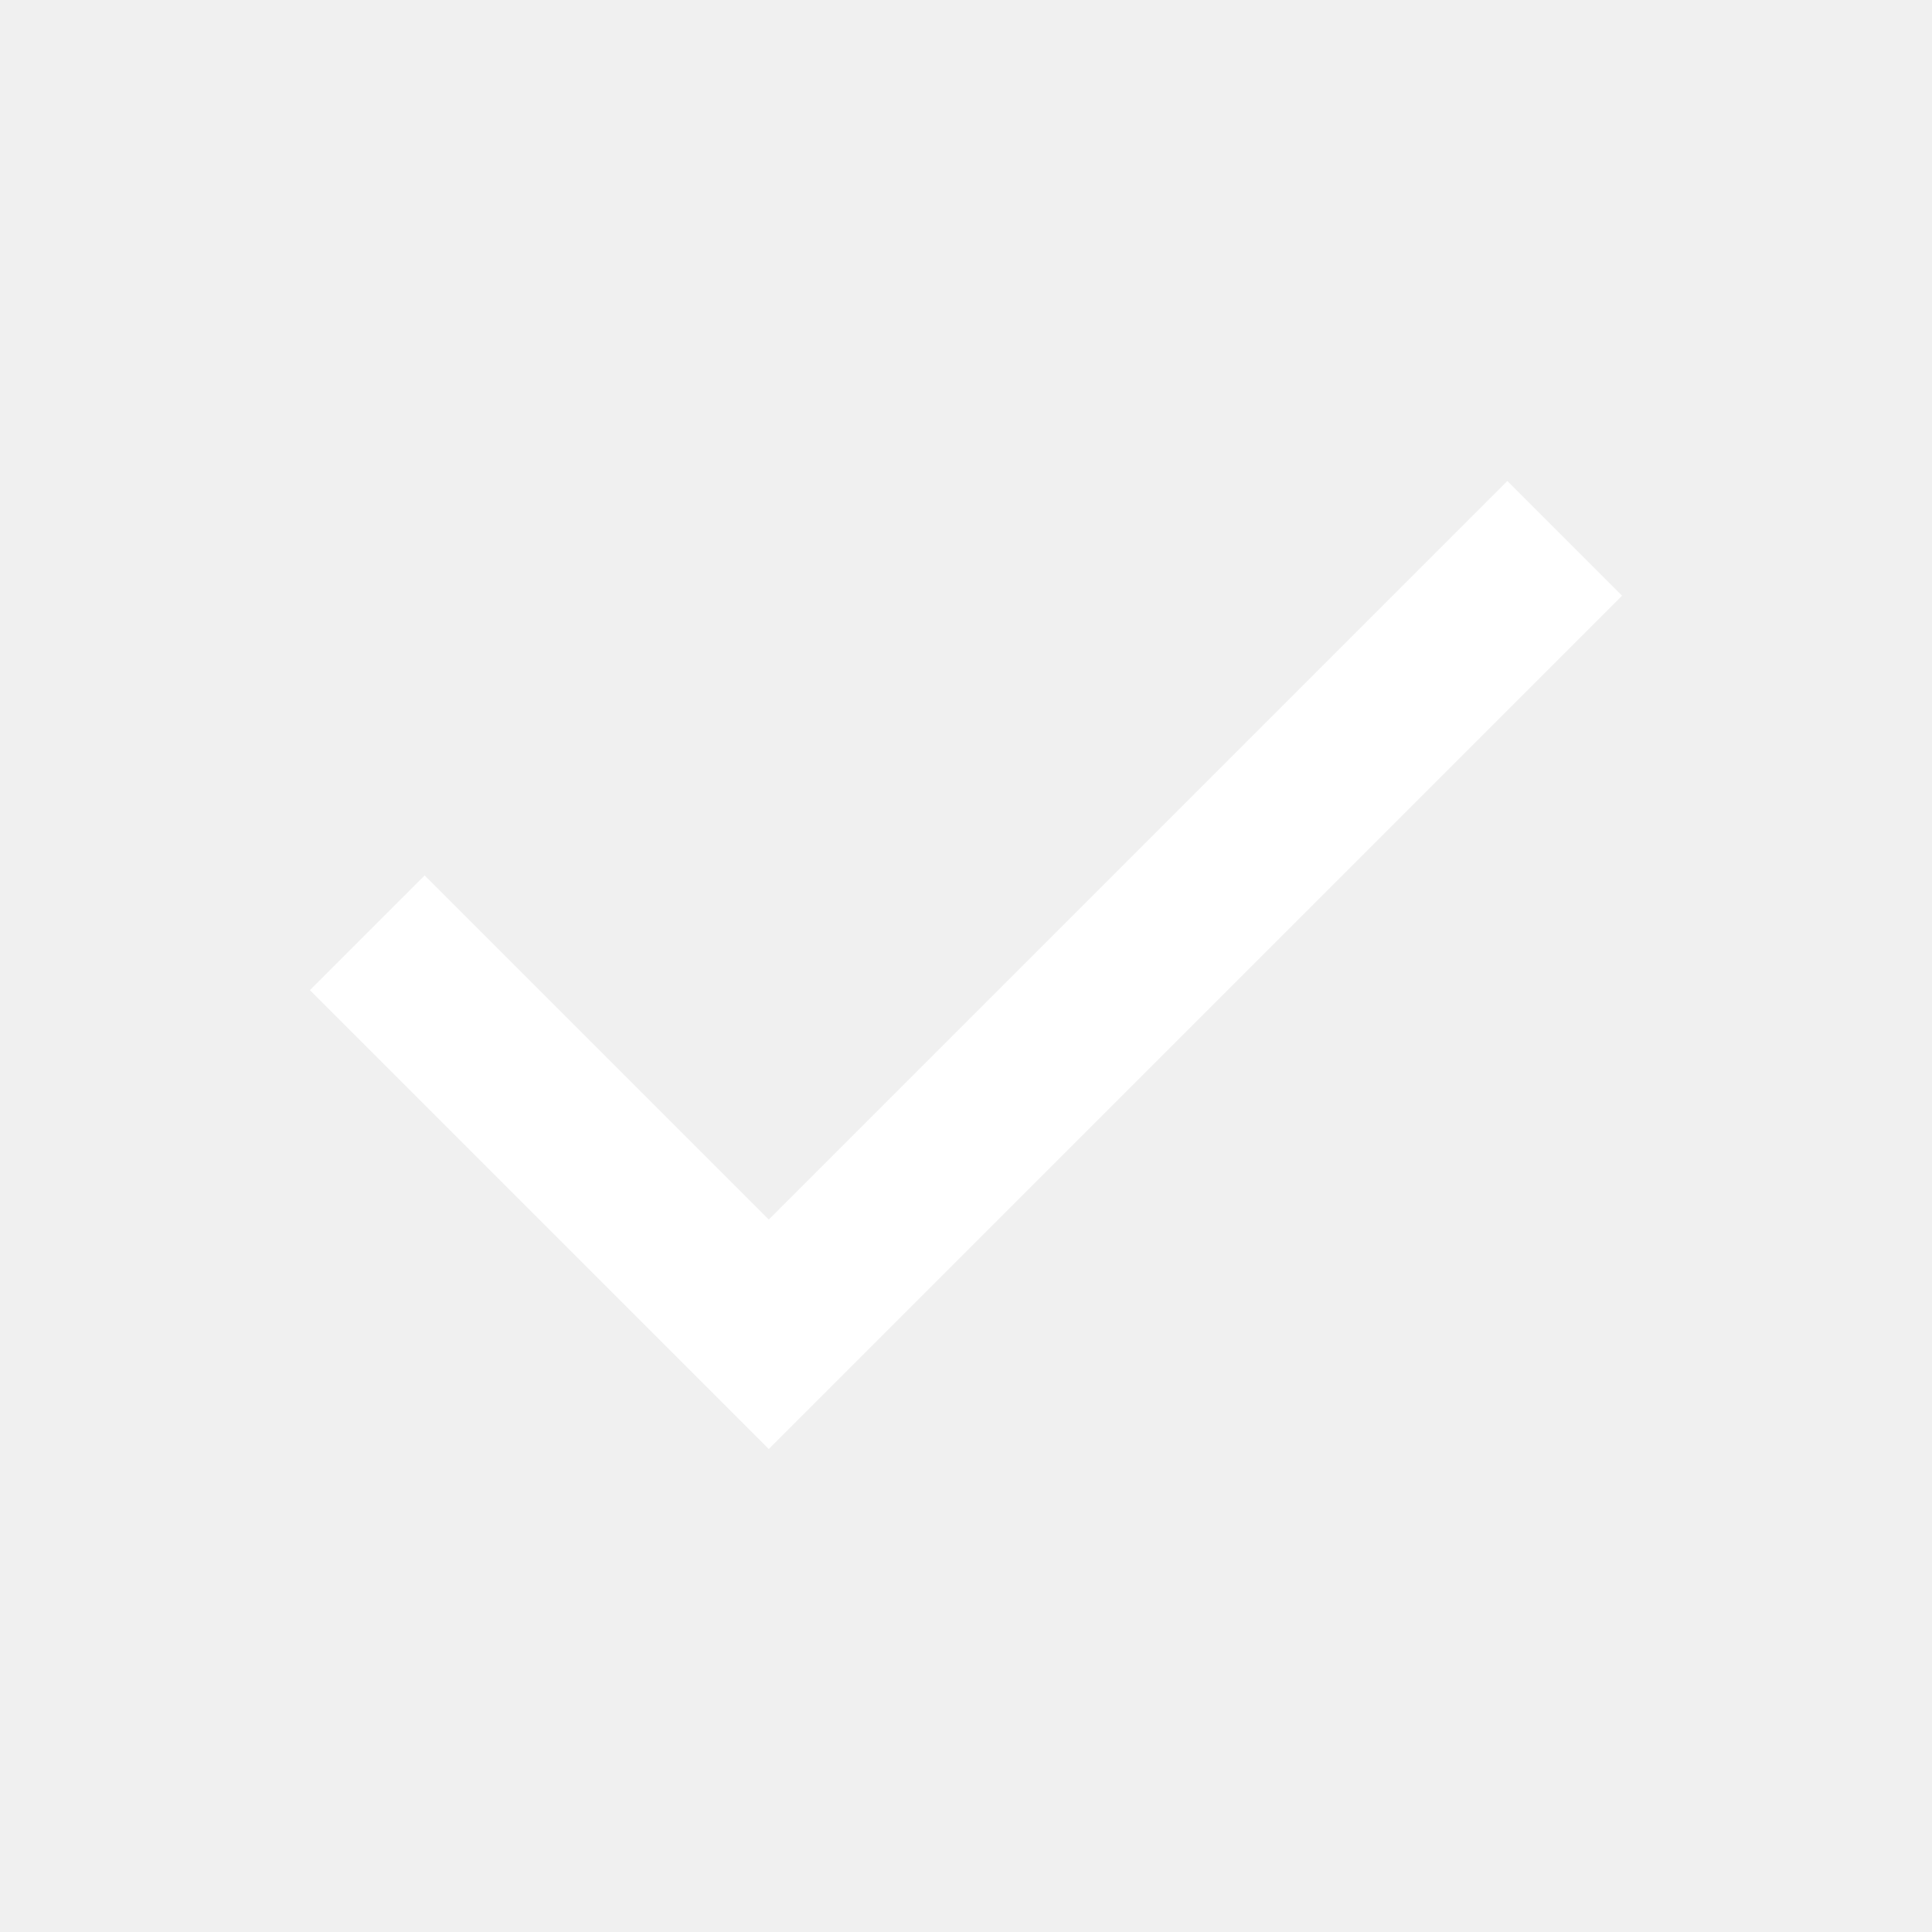
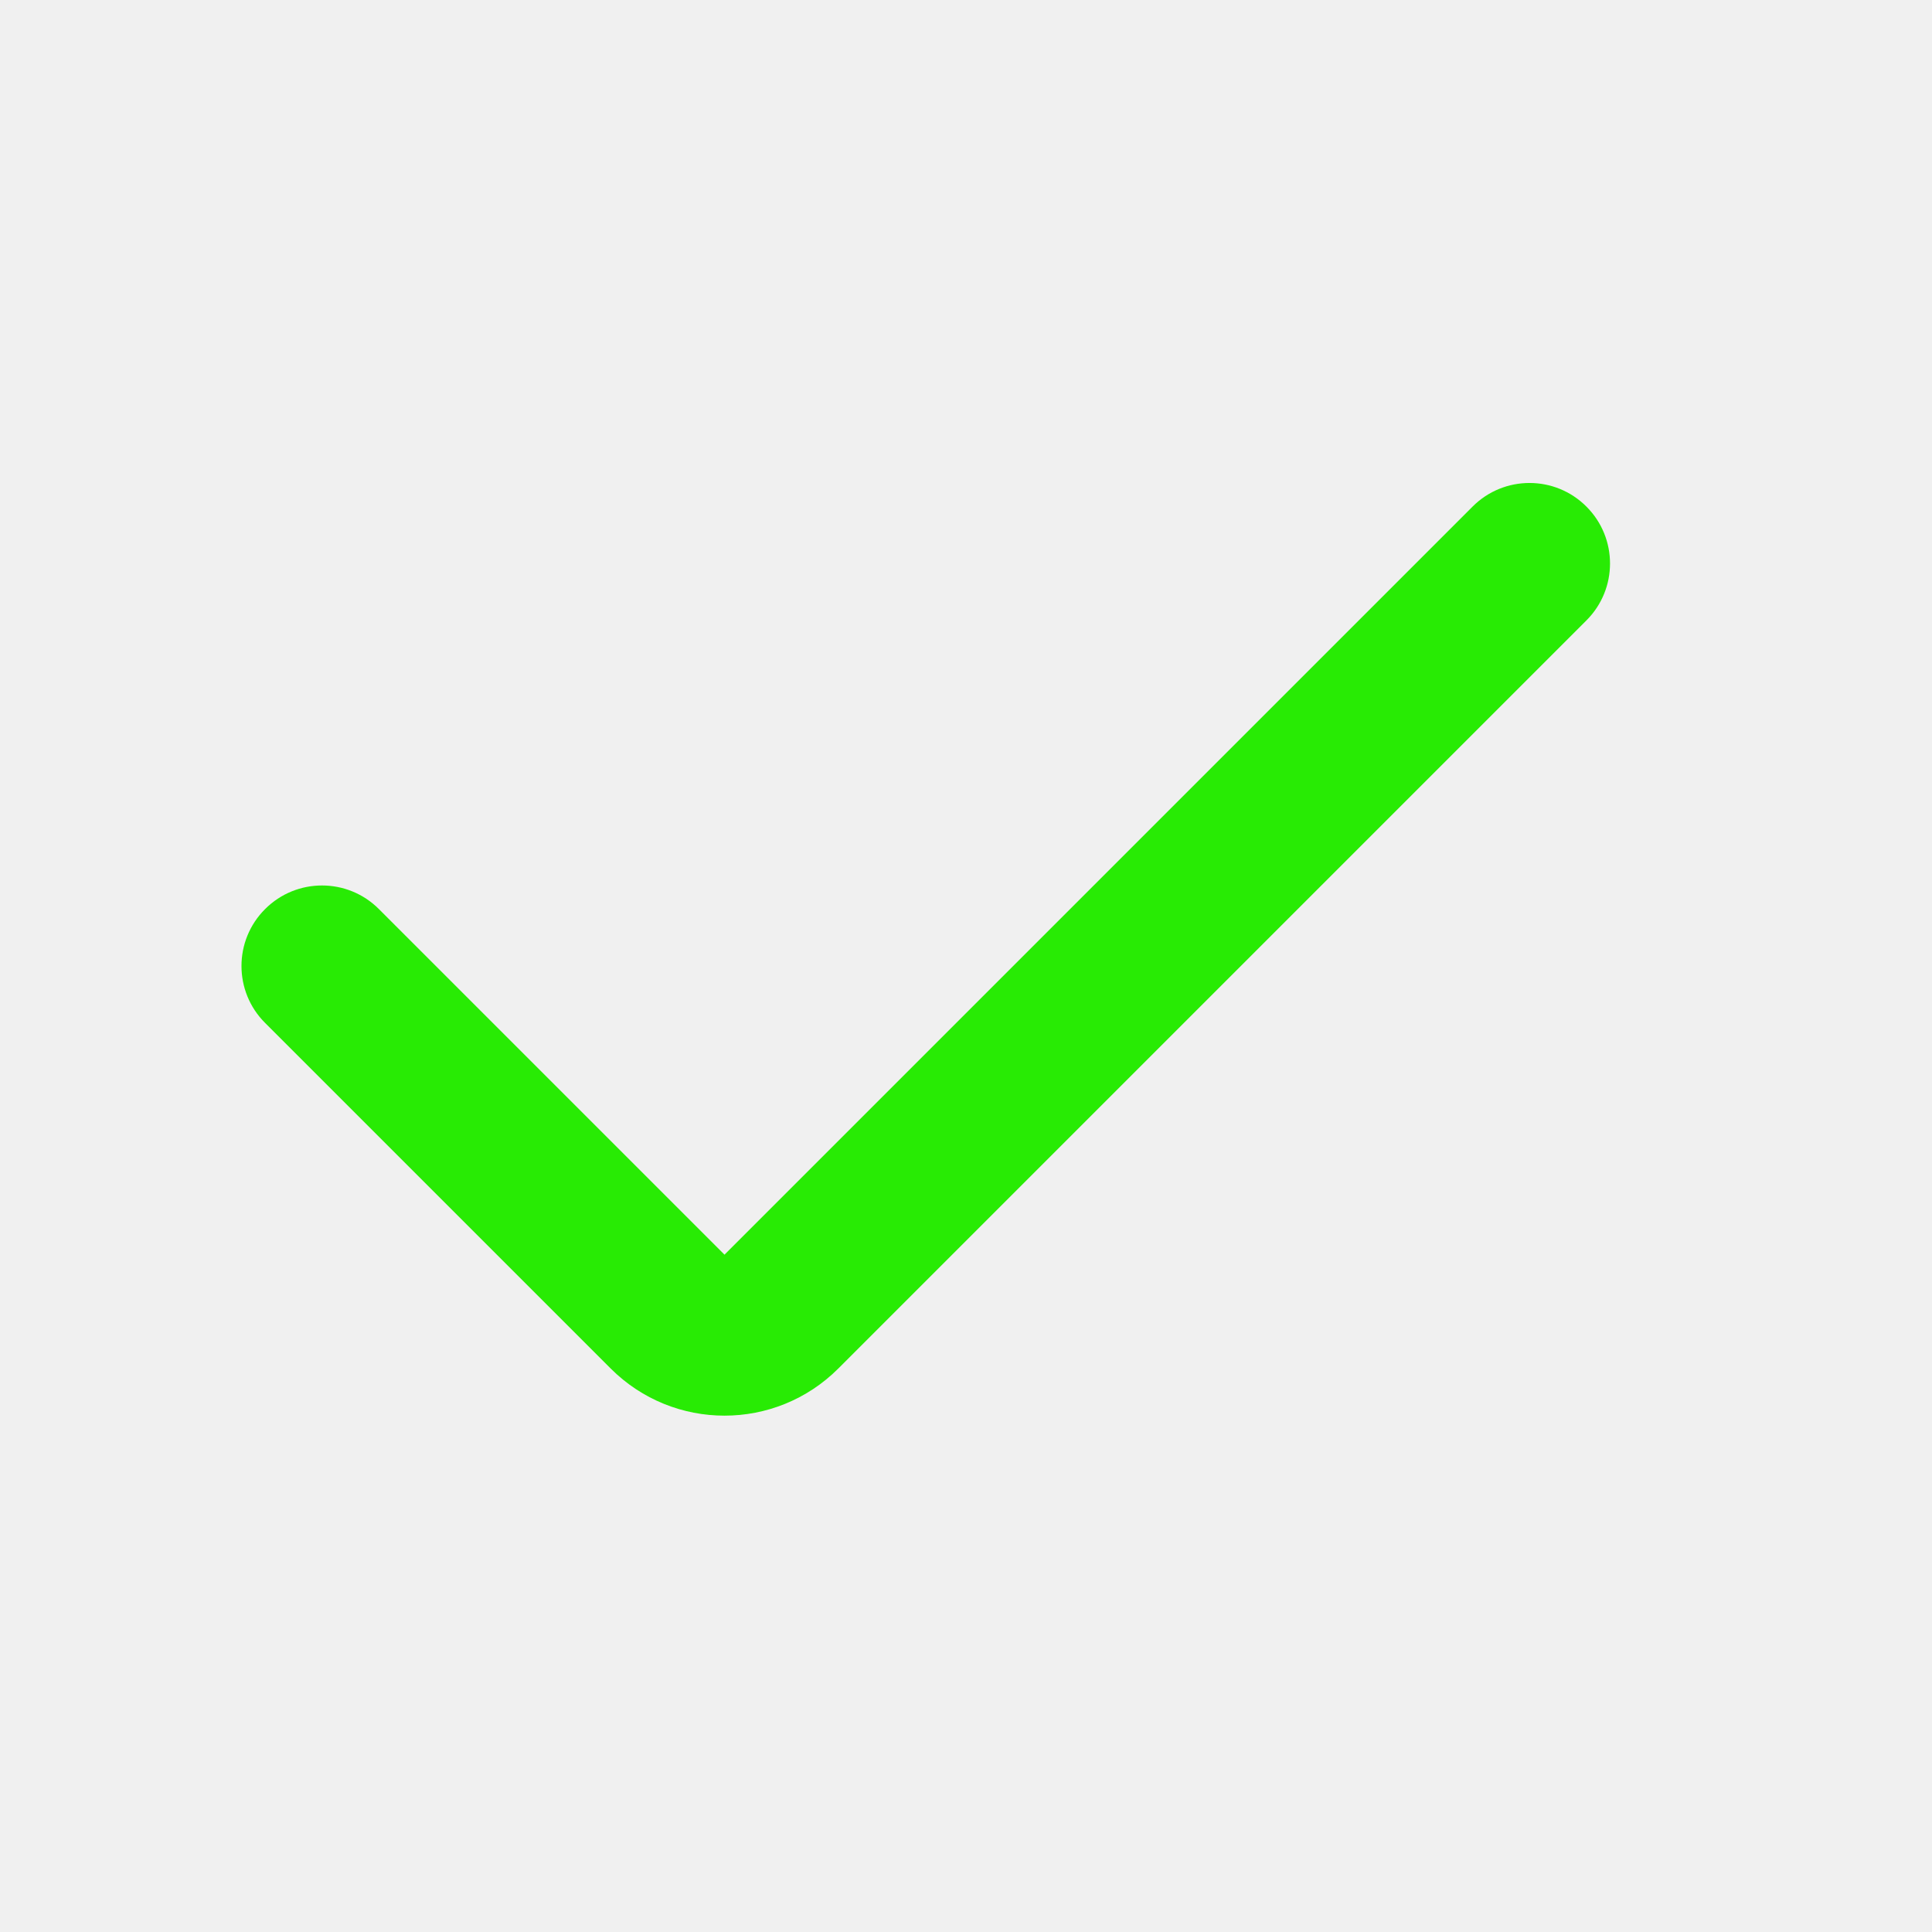
- <svg xmlns="http://www.w3.org/2000/svg" fill="#fff" height="24" viewBox="0 -960 960 960" width="24">
-   <path d="M382-240 154-468l57-57 171 171 367-367 57 57-424 424Z" />
+ <svg xmlns="http://www.w3.org/2000/svg" viewBox="0 0 24 24" fill="none">
+   <path fill-rule="evenodd" clip-rule="evenodd" d="M19.707 6.293C20.098 6.683 20.098 7.317 19.707 7.707L10.414 17C9.633 17.781 8.367 17.781 7.586 17L3.293 12.707C2.902 12.317 2.902 11.683 3.293 11.293C3.683 10.902 4.317 10.902 4.707 11.293L9 15.586L18.293 6.293C18.683 5.902 19.317 5.902 19.707 6.293Z" fill="#28eb04" />
</svg>
